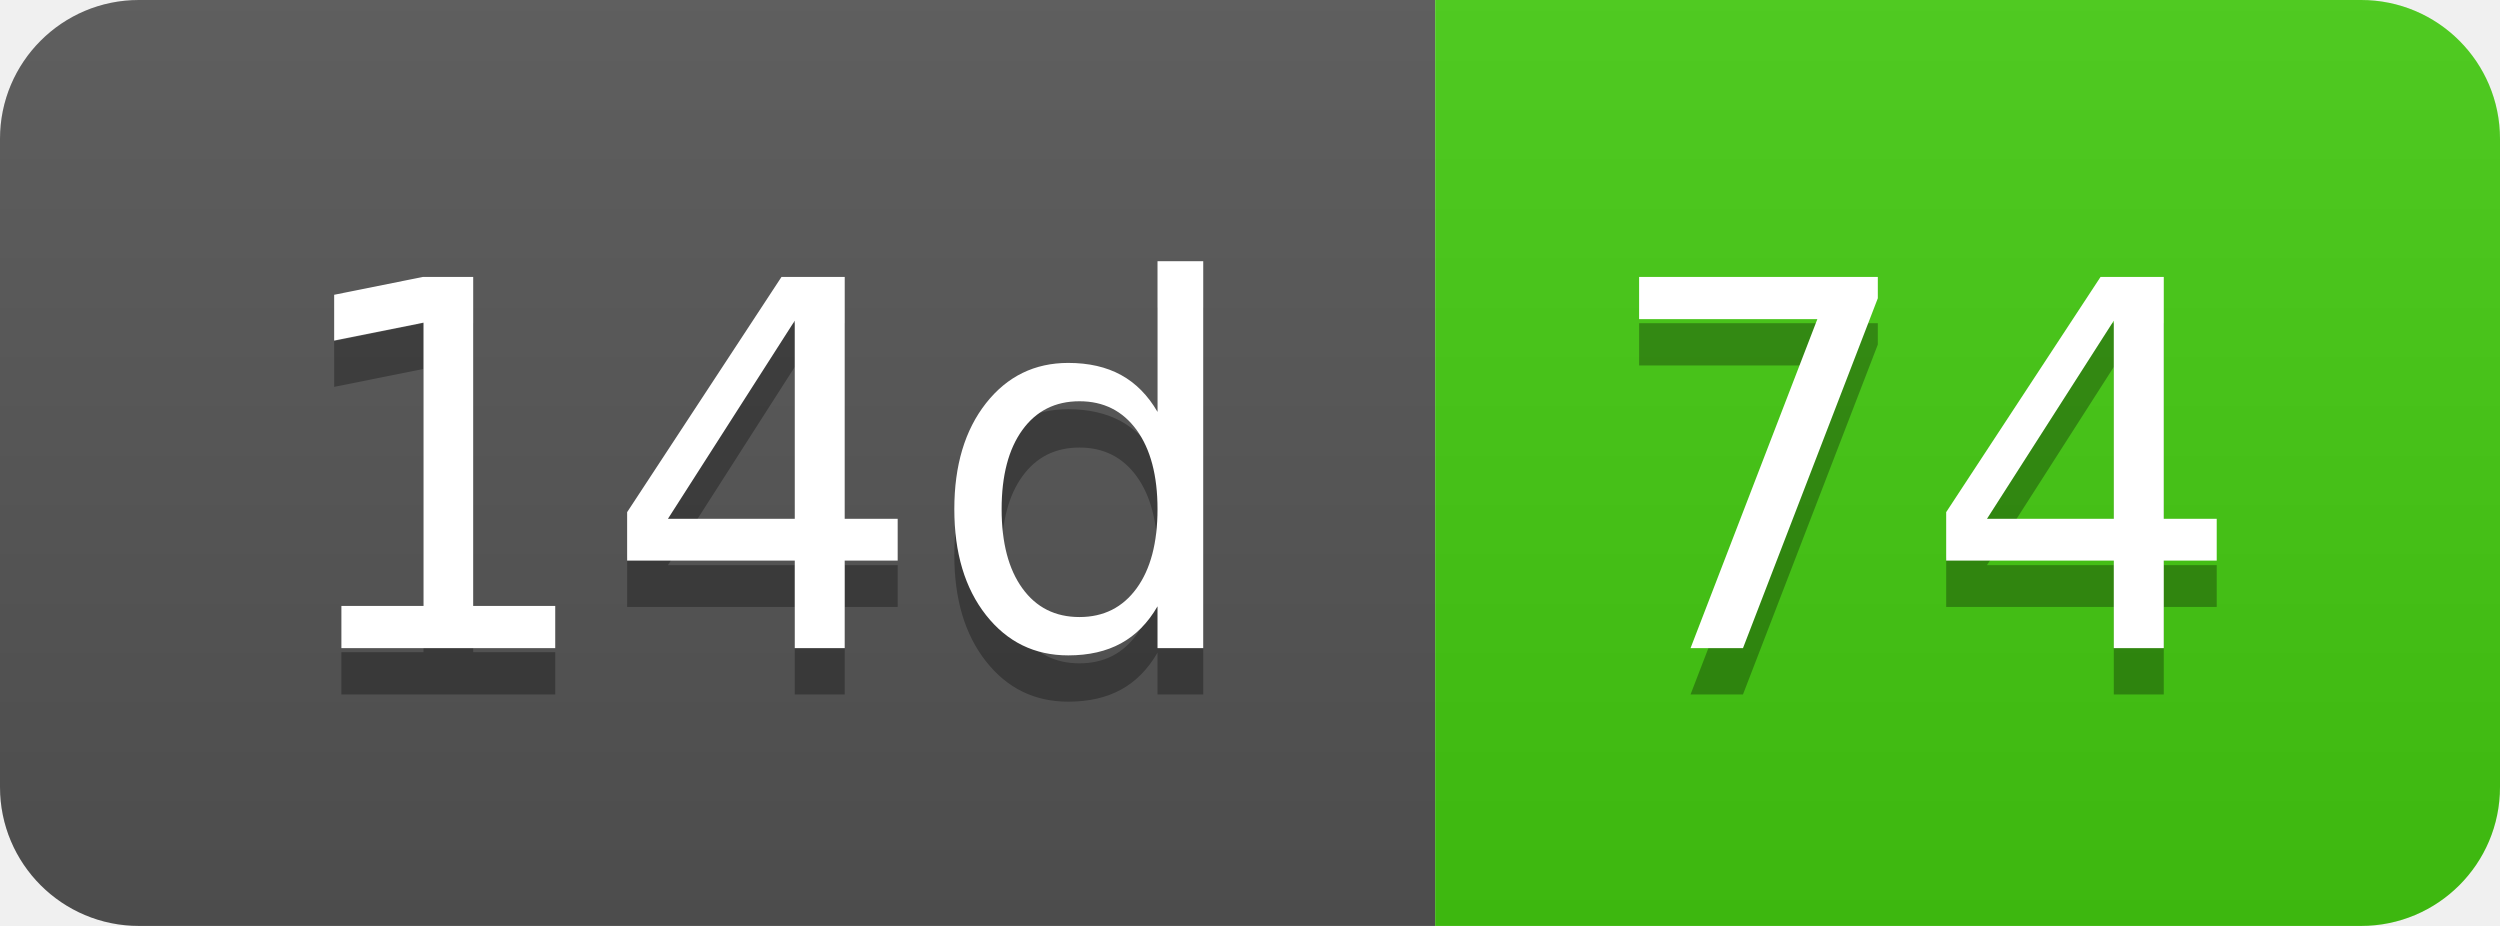
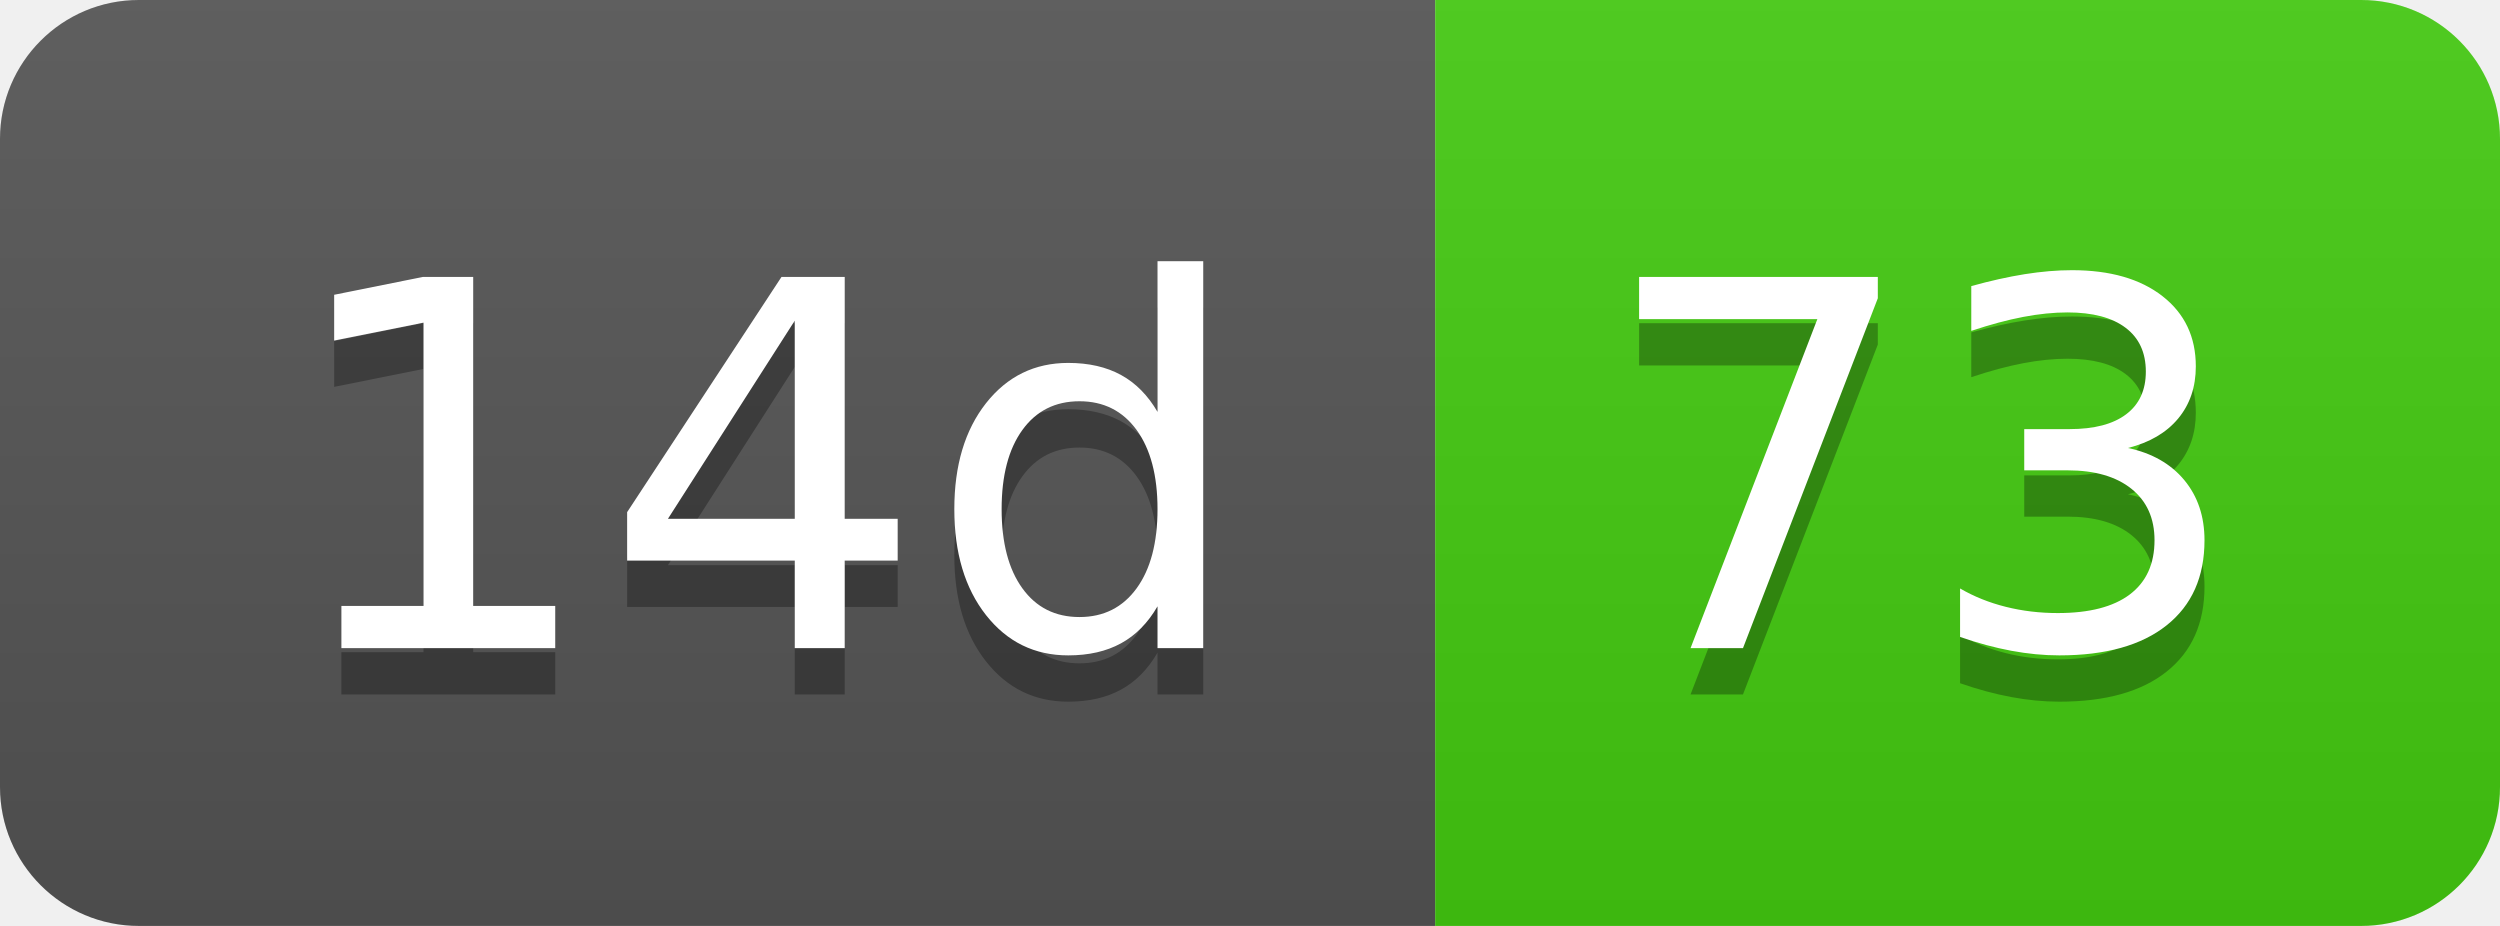
- <svg xmlns="http://www.w3.org/2000/svg" width="54" height="20" role="img" aria-label="14d: 74">
+ <svg xmlns="http://www.w3.org/2000/svg" width="54" height="20" role="img" aria-label="14d: 73">
  <linearGradient id="s" x2="0" y2="100%">
    <stop offset="0" stop-color="#bbb" stop-opacity=".1" />
    <stop offset="1" stop-opacity=".1" />
  </linearGradient>
  <clipPath id="r">
    <rect width="54" height="20" rx="3" fill="#fff" />
  </clipPath>
  <g clip-path="url(#r)">
    <rect width="31" height="20" fill="#555" />
    <rect x="31" width="23" height="20" fill="#4c1" />
    <rect width="54" height="20" fill="url(#s)" />
  </g>
  <g fill="#fff" text-anchor="middle" font-family="Verdana,Geneva,DejaVu Sans,sans-serif" text-rendering="geometricPrecision" font-size="110">
    <text aria-hidden="true" x="165" y="150" fill="#010101" fill-opacity=".3" transform="scale(.1)" textLength="210">14d</text>
    <text x="165" y="140" transform="scale(.1)" fill="#fff" textLength="210">14d</text>
-     <text aria-hidden="true" x="415" y="150" fill="#010101" fill-opacity=".3" transform="scale(.1)" textLength="130">74</text>
-     <text x="415" y="140" transform="scale(.1)" fill="#fff" textLength="130">74</text>
+     <text aria-hidden="true" x="415" y="150" fill="#010101" fill-opacity=".3" transform="scale(.1)" textLength="130">73</text>
+     <text x="415" y="140" transform="scale(.1)" fill="#fff" textLength="130">73</text>
  </g>
</svg>
